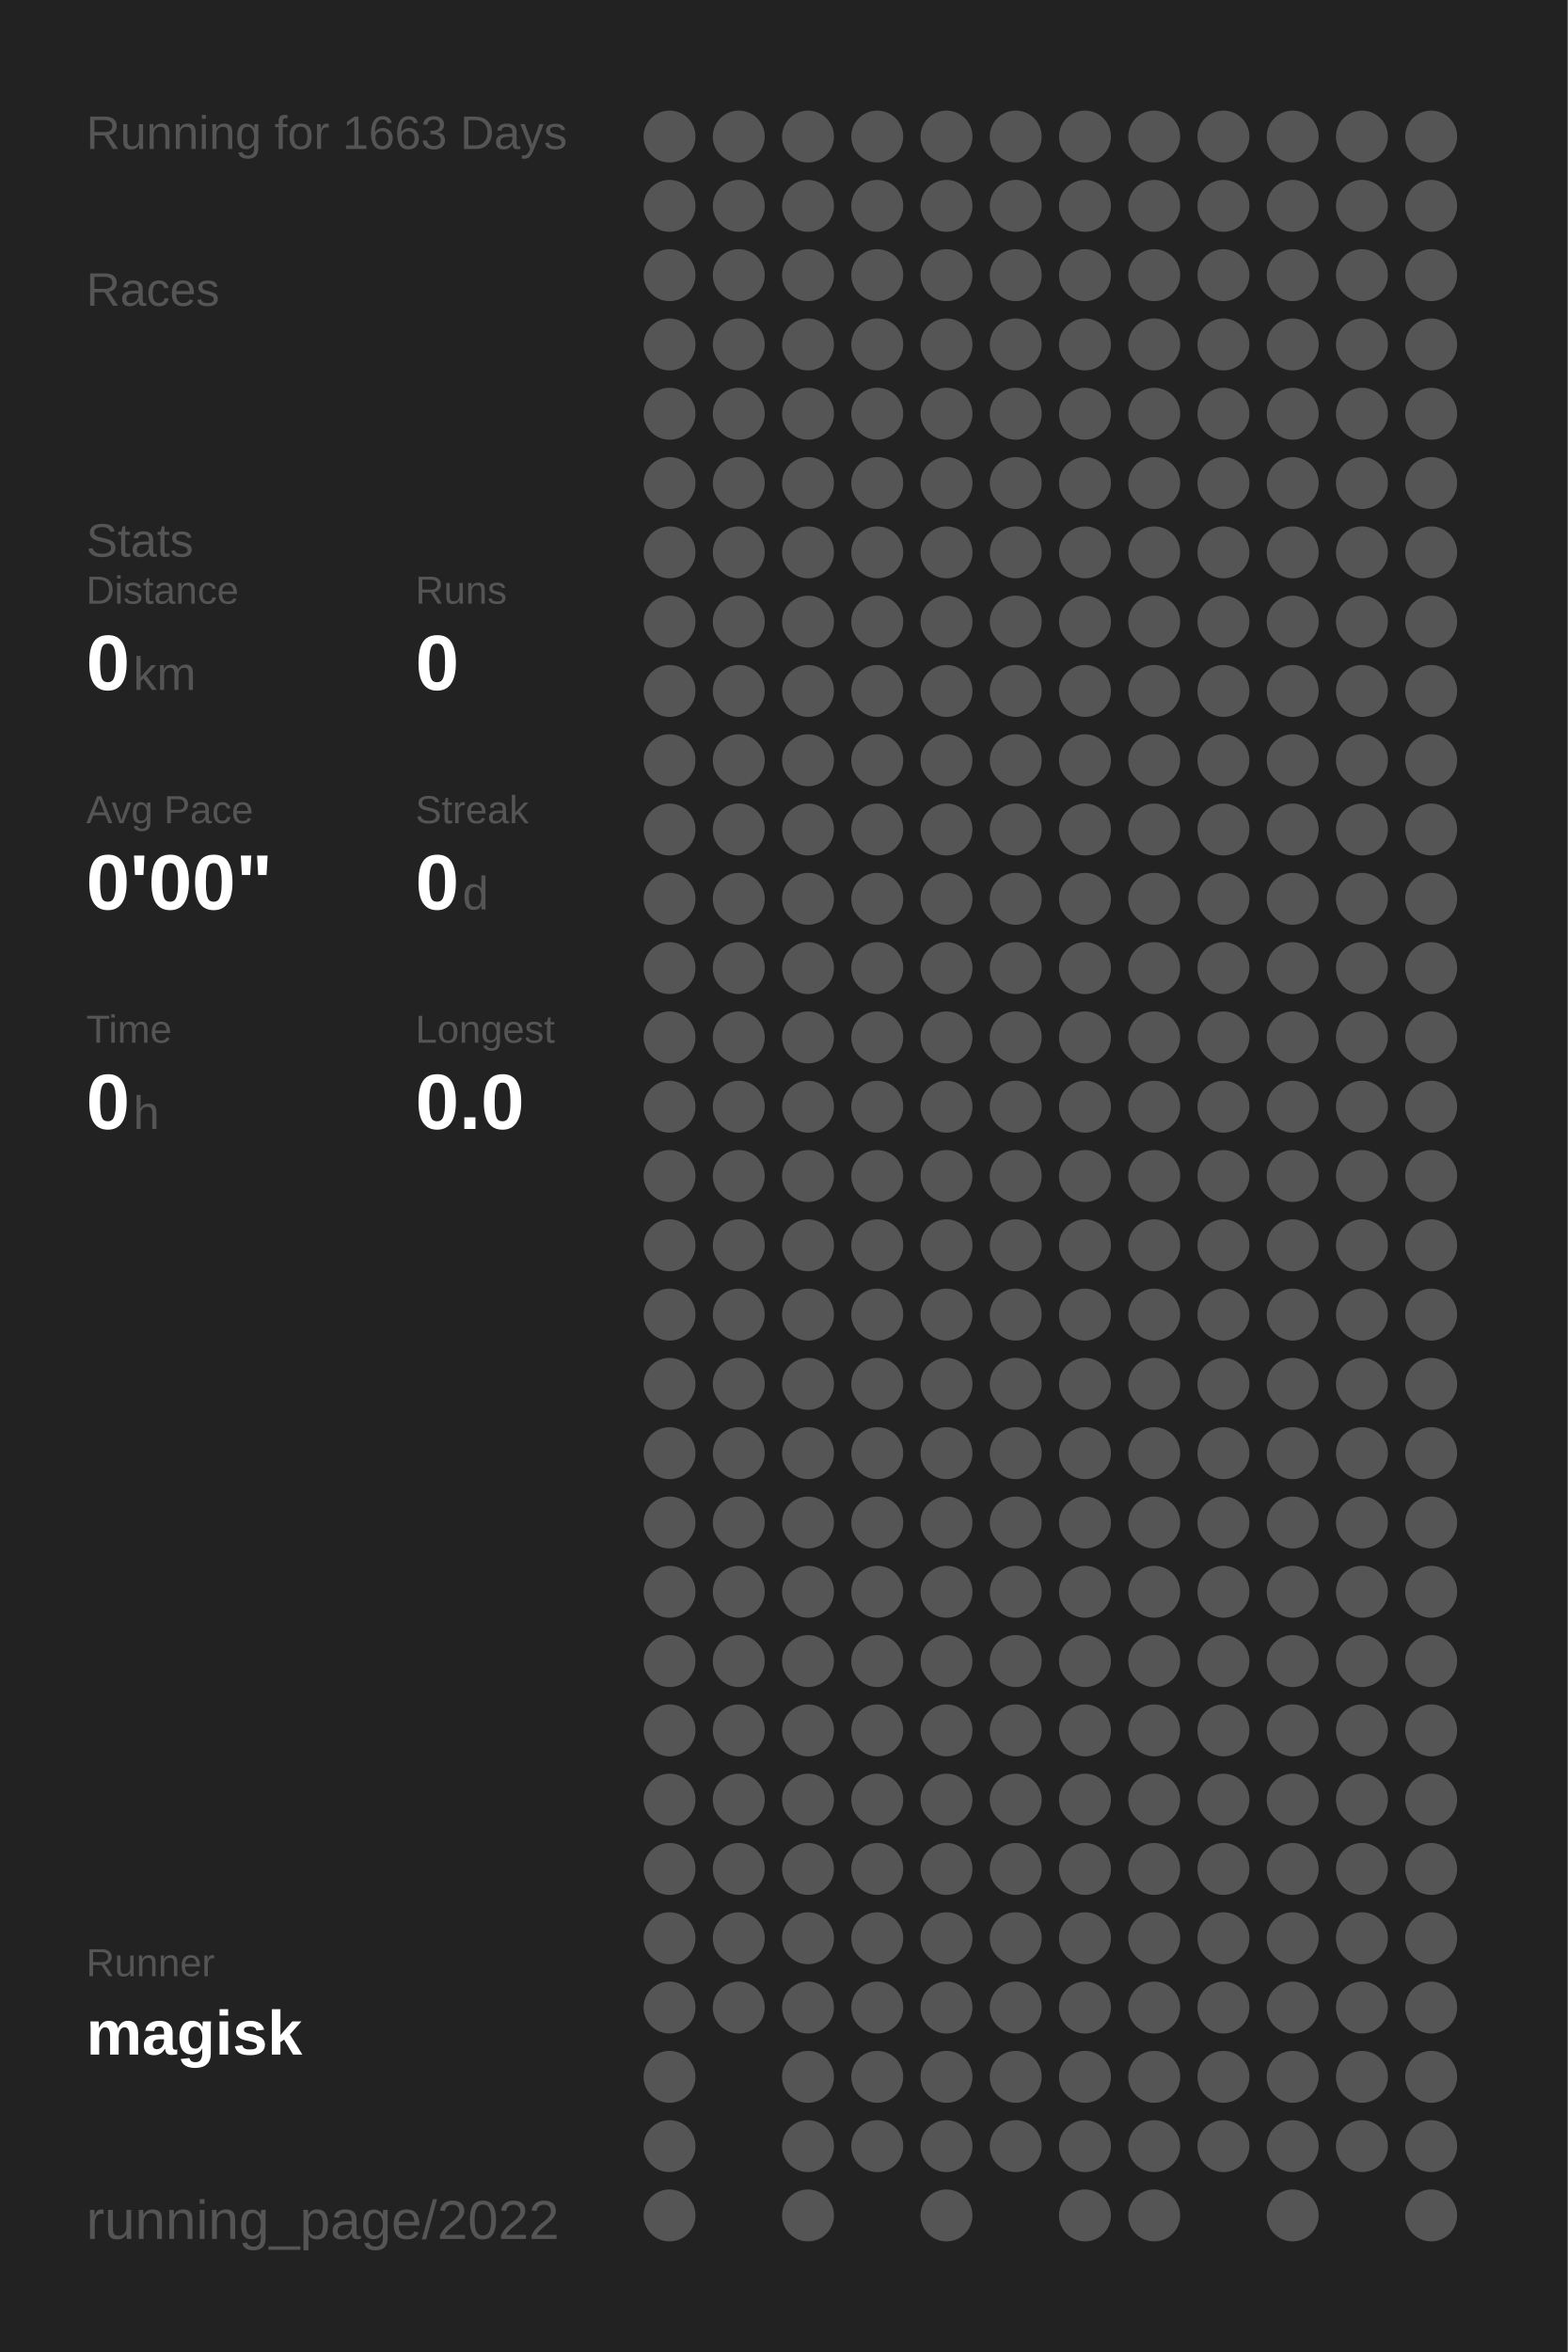
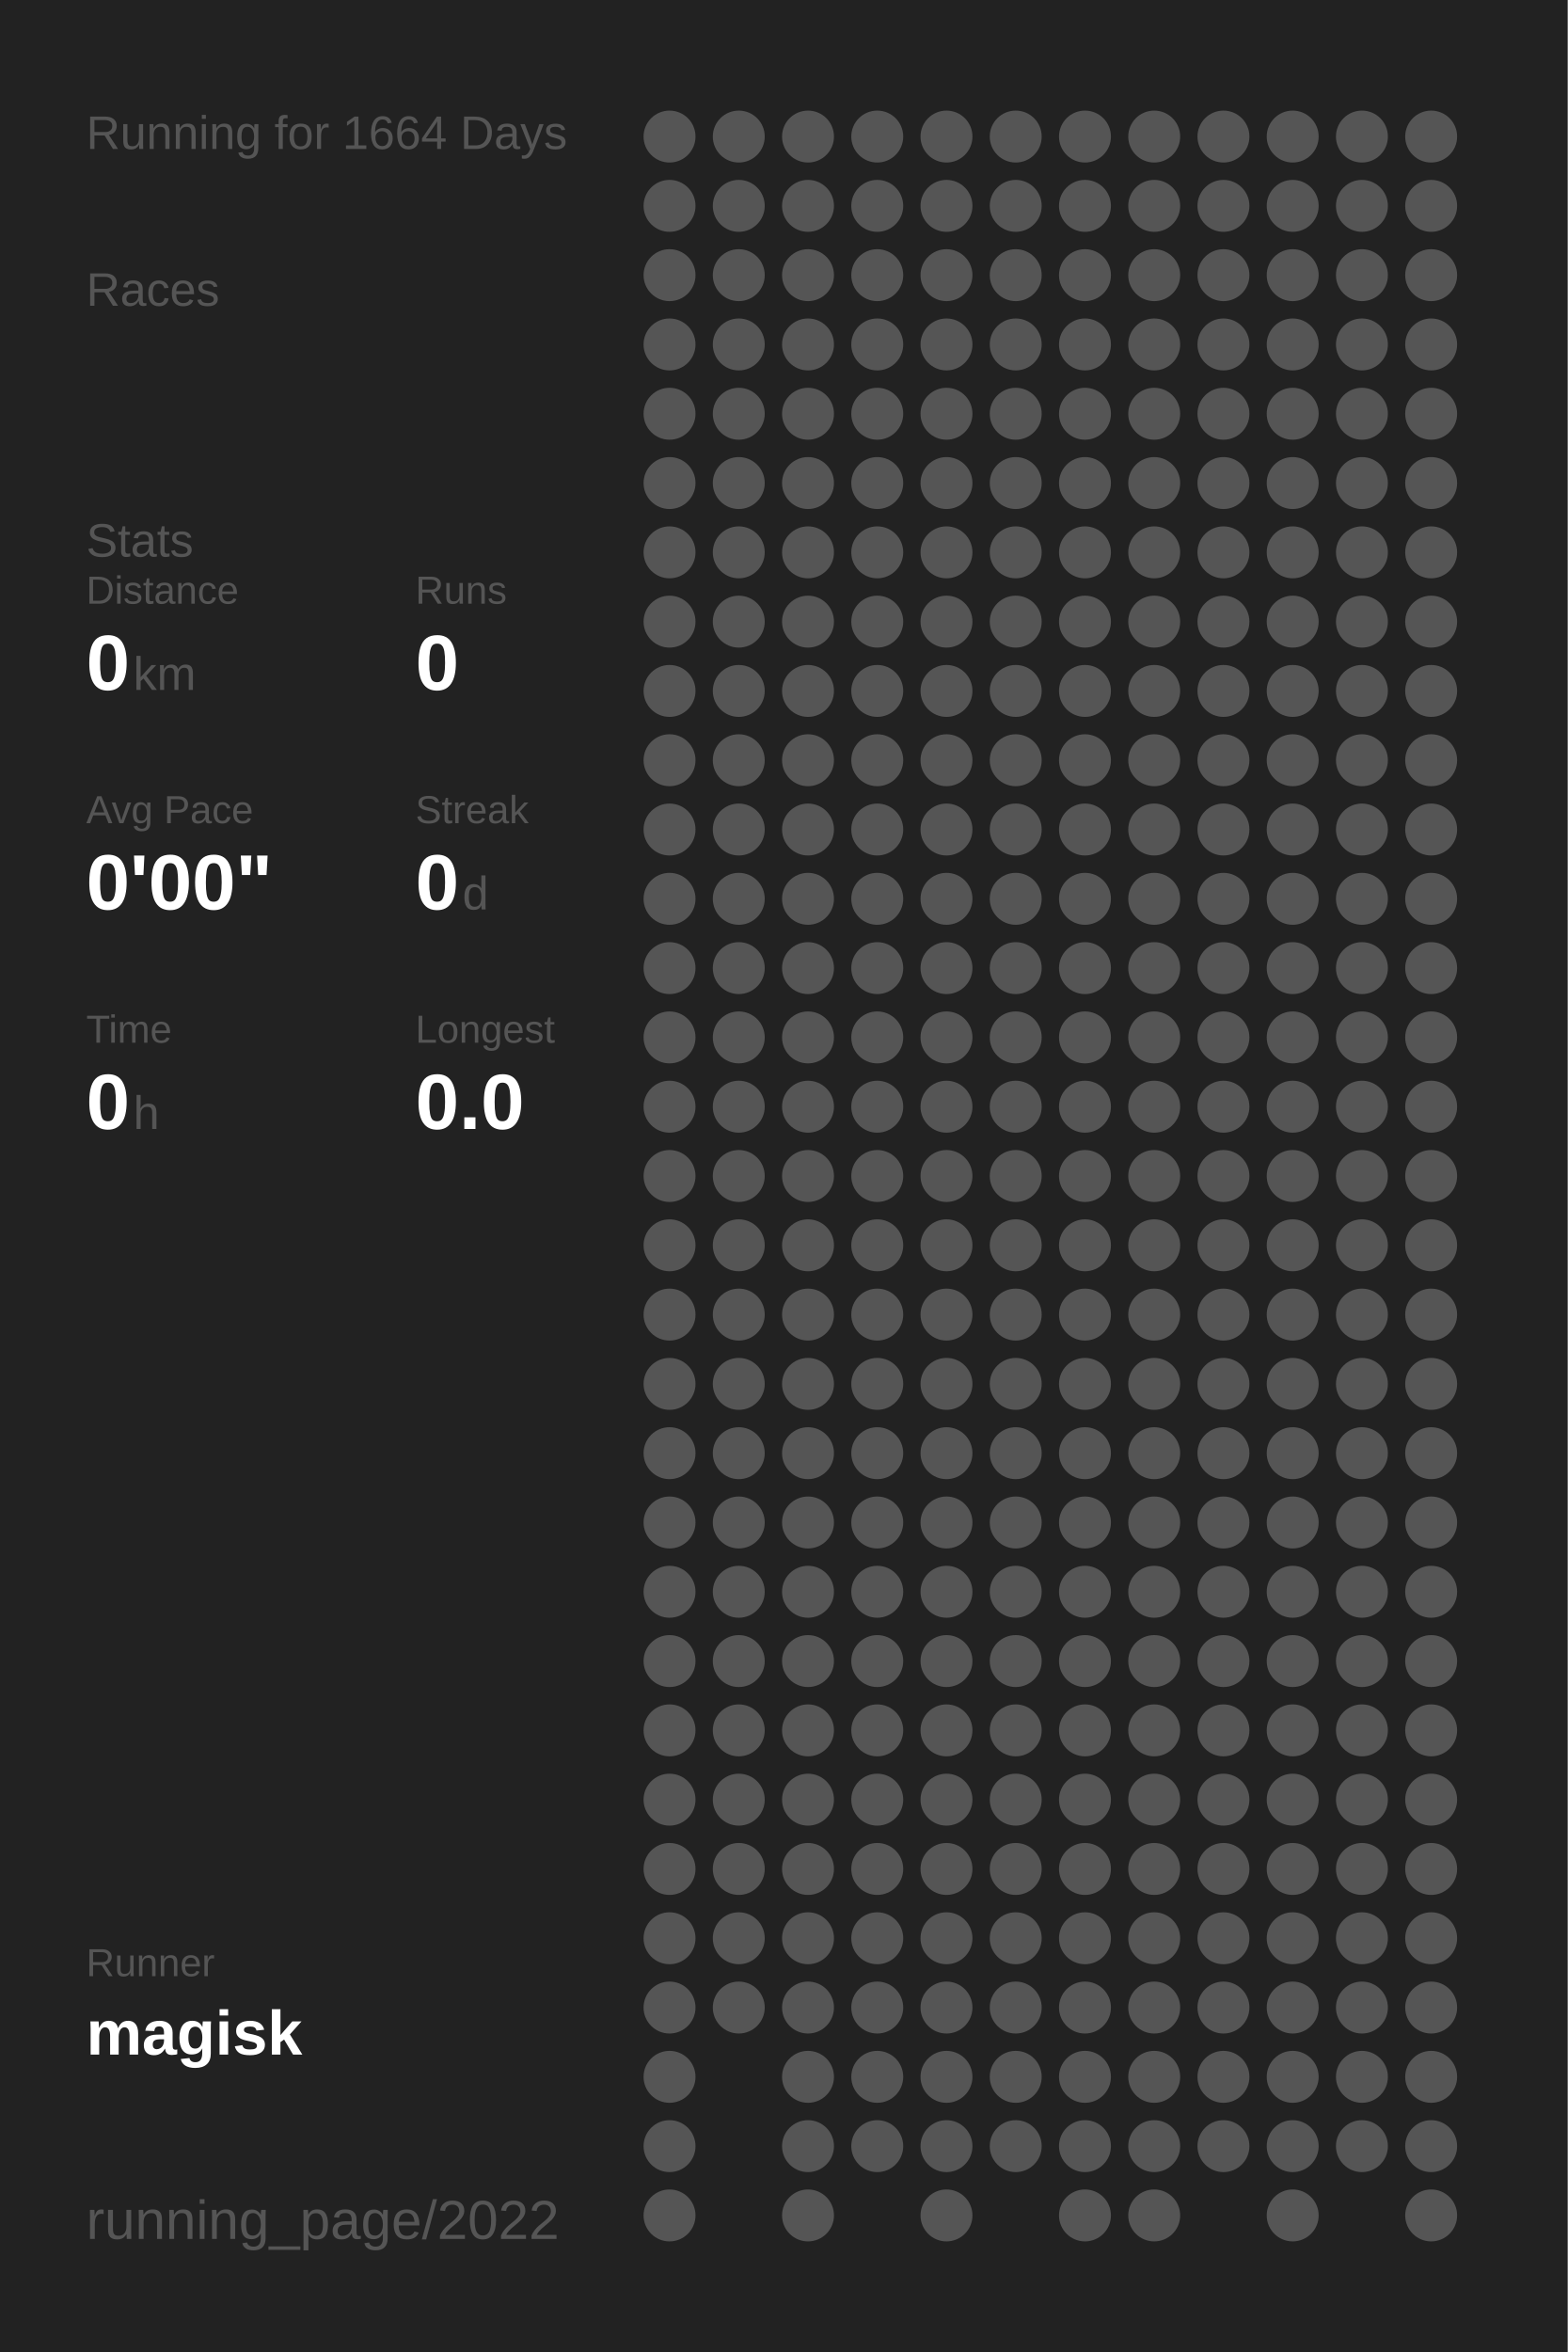
<svg xmlns="http://www.w3.org/2000/svg" baseProfile="full" height="300mm" version="1.1" viewBox="0,0,200,300" width="200mm">
  <defs />
  <rect fill="#222222" height="300" width="200" x="0" y="0" />
-   <text fill="#555555" style="font-size:6px; font-family:Arial;" x="11" y="19">Running for 1663 Days</text>
+   <text fill="#555555" style="font-size:6px; font-family:Arial;" x="11" y="19">Running for 1664 Days</text>
  <text fill="#555555" style="font-size:6px; font-family:Arial;" x="11" y="39">Races</text>
  <text fill="#555555" style="font-size:6px; font-family:Arial;" x="11" y="71">Stats</text>
  <text fill="#555555" style="font-size:5px; font-family:Arial;" x="11" y="77">Distance</text>
  <text fill="#FFFFFF" style="font-size:10px; font-family:Arial; font-weight:bold;" x="11" y="88">0</text>
  <text fill="#555555" style="font-size:6px; font-family:Arial;" x="17" y="88">km</text>
  <text fill="#555555" style="font-size:5px; font-family:Arial;" x="53" y="77">Runs</text>
  <text fill="#FFFFFF" style="font-size:10px; font-family:Arial; font-weight:bold;" x="53" y="88">0</text>
  <text fill="#555555" style="font-size:5px; font-family:Arial;" x="11" y="105">Avg Pace</text>
  <text fill="#FFFFFF" style="font-size:10px; font-family:Arial; font-weight:bold;" x="11" y="116">0'00"</text>
  <text fill="#555555" style="font-size:5px; font-family:Arial;" x="53" y="105">Streak</text>
  <text fill="#FFFFFF" style="font-size:10px; font-family:Arial; font-weight:bold;" x="53" y="116">0</text>
  <text fill="#555555" style="font-size:6px; font-family:Arial;" x="59" y="116">d</text>
  <text fill="#555555" style="font-size:5px; font-family:Arial;" x="11" y="133">Time</text>
  <text fill="#FFFFFF" style="font-size:10px; font-family:Arial; font-weight:bold;" x="11" y="144">0</text>
  <text fill="#555555" style="font-size:6px; font-family:Arial;" x="17" y="144">h</text>
  <text fill="#555555" style="font-size:5px; font-family:Arial;" x="53" y="133">Longest</text>
  <text fill="#FFFFFF" style="font-size:10px; font-family:Arial; font-weight:bold;" x="53" y="144">0.0</text>
  <text fill="#555555" style="font-size:5px; font-family:Arial;" x="11" y="252.065">Runner</text>
  <text fill="#FFFFFF" style="font-size:8px; font-family:Arial; font-weight:bold;" x="11" y="262.065">magisk</text>
  <text fill="#555555" style="font-size:7px; font-family:Arial;" x="11" y="285.581">running_page/2022</text>
  <circle cx="85.417" cy="17.419" fill="#555555" r="3.312" />
  <circle cx="85.417" cy="26.258" fill="#555555" r="3.312" />
  <circle cx="85.417" cy="35.097" fill="#555555" r="3.312" />
  <circle cx="85.417" cy="43.935" fill="#555555" r="3.312" />
  <circle cx="85.417" cy="52.774" fill="#555555" r="3.312" />
  <circle cx="85.417" cy="61.613" fill="#555555" r="3.312" />
  <circle cx="85.417" cy="70.452" fill="#555555" r="3.312" />
  <circle cx="85.417" cy="79.29" fill="#555555" r="3.312" />
  <circle cx="85.417" cy="88.129" fill="#555555" r="3.312" />
  <circle cx="85.417" cy="96.968" fill="#555555" r="3.312" />
  <circle cx="85.417" cy="105.806" fill="#555555" r="3.312" />
  <circle cx="85.417" cy="114.645" fill="#555555" r="3.312" />
  <circle cx="85.417" cy="123.484" fill="#555555" r="3.312" />
  <circle cx="85.417" cy="132.323" fill="#555555" r="3.312" />
  <circle cx="85.417" cy="141.161" fill="#555555" r="3.312" />
  <circle cx="85.417" cy="150" fill="#555555" r="3.312" />
  <circle cx="85.417" cy="158.839" fill="#555555" r="3.312" />
  <circle cx="85.417" cy="167.677" fill="#555555" r="3.312" />
  <circle cx="85.417" cy="176.516" fill="#555555" r="3.312" />
  <circle cx="85.417" cy="185.355" fill="#555555" r="3.312" />
  <circle cx="85.417" cy="194.194" fill="#555555" r="3.312" />
  <circle cx="85.417" cy="203.032" fill="#555555" r="3.312" />
  <circle cx="85.417" cy="211.871" fill="#555555" r="3.312" />
  <circle cx="85.417" cy="220.71" fill="#555555" r="3.312" />
  <circle cx="85.417" cy="229.548" fill="#555555" r="3.312" />
  <circle cx="85.417" cy="238.387" fill="#555555" r="3.312" />
  <circle cx="85.417" cy="247.226" fill="#555555" r="3.312" />
  <circle cx="85.417" cy="256.065" fill="#555555" r="3.312" />
  <circle cx="85.417" cy="264.903" fill="#555555" r="3.312" />
  <circle cx="85.417" cy="273.742" fill="#555555" r="3.312" />
  <circle cx="85.417" cy="282.581" fill="#555555" r="3.312" />
  <circle cx="94.25" cy="17.419" fill="#555555" r="3.312" />
  <circle cx="94.25" cy="26.258" fill="#555555" r="3.312" />
  <circle cx="94.25" cy="35.097" fill="#555555" r="3.312" />
  <circle cx="94.25" cy="43.935" fill="#555555" r="3.312" />
  <circle cx="94.25" cy="52.774" fill="#555555" r="3.312" />
  <circle cx="94.25" cy="61.613" fill="#555555" r="3.312" />
  <circle cx="94.25" cy="70.452" fill="#555555" r="3.312" />
  <circle cx="94.25" cy="79.29" fill="#555555" r="3.312" />
  <circle cx="94.25" cy="88.129" fill="#555555" r="3.312" />
  <circle cx="94.25" cy="96.968" fill="#555555" r="3.312" />
  <circle cx="94.25" cy="105.806" fill="#555555" r="3.312" />
  <circle cx="94.25" cy="114.645" fill="#555555" r="3.312" />
  <circle cx="94.25" cy="123.484" fill="#555555" r="3.312" />
  <circle cx="94.25" cy="132.323" fill="#555555" r="3.312" />
  <circle cx="94.25" cy="141.161" fill="#555555" r="3.312" />
  <circle cx="94.25" cy="150" fill="#555555" r="3.312" />
  <circle cx="94.25" cy="158.839" fill="#555555" r="3.312" />
  <circle cx="94.25" cy="167.677" fill="#555555" r="3.312" />
  <circle cx="94.25" cy="176.516" fill="#555555" r="3.312" />
  <circle cx="94.25" cy="185.355" fill="#555555" r="3.312" />
  <circle cx="94.25" cy="194.194" fill="#555555" r="3.312" />
  <circle cx="94.25" cy="203.032" fill="#555555" r="3.312" />
  <circle cx="94.25" cy="211.871" fill="#555555" r="3.312" />
  <circle cx="94.25" cy="220.71" fill="#555555" r="3.312" />
  <circle cx="94.25" cy="229.548" fill="#555555" r="3.312" />
  <circle cx="94.25" cy="238.387" fill="#555555" r="3.312" />
  <circle cx="94.25" cy="247.226" fill="#555555" r="3.312" />
  <circle cx="94.25" cy="256.065" fill="#555555" r="3.312" />
  <circle cx="103.083" cy="17.419" fill="#555555" r="3.312" />
  <circle cx="103.083" cy="26.258" fill="#555555" r="3.312" />
  <circle cx="103.083" cy="35.097" fill="#555555" r="3.312" />
  <circle cx="103.083" cy="43.935" fill="#555555" r="3.312" />
  <circle cx="103.083" cy="52.774" fill="#555555" r="3.312" />
  <circle cx="103.083" cy="61.613" fill="#555555" r="3.312" />
  <circle cx="103.083" cy="70.452" fill="#555555" r="3.312" />
  <circle cx="103.083" cy="79.29" fill="#555555" r="3.312" />
  <circle cx="103.083" cy="88.129" fill="#555555" r="3.312" />
  <circle cx="103.083" cy="96.968" fill="#555555" r="3.312" />
  <circle cx="103.083" cy="105.806" fill="#555555" r="3.312" />
  <circle cx="103.083" cy="114.645" fill="#555555" r="3.312" />
  <circle cx="103.083" cy="123.484" fill="#555555" r="3.312" />
  <circle cx="103.083" cy="132.323" fill="#555555" r="3.312" />
  <circle cx="103.083" cy="141.161" fill="#555555" r="3.312" />
  <circle cx="103.083" cy="150" fill="#555555" r="3.312" />
  <circle cx="103.083" cy="158.839" fill="#555555" r="3.312" />
  <circle cx="103.083" cy="167.677" fill="#555555" r="3.312" />
  <circle cx="103.083" cy="176.516" fill="#555555" r="3.312" />
  <circle cx="103.083" cy="185.355" fill="#555555" r="3.312" />
  <circle cx="103.083" cy="194.194" fill="#555555" r="3.312" />
  <circle cx="103.083" cy="203.032" fill="#555555" r="3.312" />
  <circle cx="103.083" cy="211.871" fill="#555555" r="3.312" />
  <circle cx="103.083" cy="220.71" fill="#555555" r="3.312" />
  <circle cx="103.083" cy="229.548" fill="#555555" r="3.312" />
  <circle cx="103.083" cy="238.387" fill="#555555" r="3.312" />
  <circle cx="103.083" cy="247.226" fill="#555555" r="3.312" />
  <circle cx="103.083" cy="256.065" fill="#555555" r="3.312" />
  <circle cx="103.083" cy="264.903" fill="#555555" r="3.312" />
  <circle cx="103.083" cy="273.742" fill="#555555" r="3.312" />
  <circle cx="103.083" cy="282.581" fill="#555555" r="3.312" />
  <circle cx="111.917" cy="17.419" fill="#555555" r="3.312" />
  <circle cx="111.917" cy="26.258" fill="#555555" r="3.312" />
  <circle cx="111.917" cy="35.097" fill="#555555" r="3.312" />
  <circle cx="111.917" cy="43.935" fill="#555555" r="3.312" />
  <circle cx="111.917" cy="52.774" fill="#555555" r="3.312" />
  <circle cx="111.917" cy="61.613" fill="#555555" r="3.312" />
  <circle cx="111.917" cy="70.452" fill="#555555" r="3.312" />
  <circle cx="111.917" cy="79.29" fill="#555555" r="3.312" />
  <circle cx="111.917" cy="88.129" fill="#555555" r="3.312" />
  <circle cx="111.917" cy="96.968" fill="#555555" r="3.312" />
  <circle cx="111.917" cy="105.806" fill="#555555" r="3.312" />
  <circle cx="111.917" cy="114.645" fill="#555555" r="3.312" />
  <circle cx="111.917" cy="123.484" fill="#555555" r="3.312" />
  <circle cx="111.917" cy="132.323" fill="#555555" r="3.312" />
  <circle cx="111.917" cy="141.161" fill="#555555" r="3.312" />
  <circle cx="111.917" cy="150" fill="#555555" r="3.312" />
  <circle cx="111.917" cy="158.839" fill="#555555" r="3.312" />
  <circle cx="111.917" cy="167.677" fill="#555555" r="3.312" />
  <circle cx="111.917" cy="176.516" fill="#555555" r="3.312" />
  <circle cx="111.917" cy="185.355" fill="#555555" r="3.312" />
  <circle cx="111.917" cy="194.194" fill="#555555" r="3.312" />
  <circle cx="111.917" cy="203.032" fill="#555555" r="3.312" />
  <circle cx="111.917" cy="211.871" fill="#555555" r="3.312" />
  <circle cx="111.917" cy="220.71" fill="#555555" r="3.312" />
  <circle cx="111.917" cy="229.548" fill="#555555" r="3.312" />
  <circle cx="111.917" cy="238.387" fill="#555555" r="3.312" />
  <circle cx="111.917" cy="247.226" fill="#555555" r="3.312" />
  <circle cx="111.917" cy="256.065" fill="#555555" r="3.312" />
  <circle cx="111.917" cy="264.903" fill="#555555" r="3.312" />
  <circle cx="111.917" cy="273.742" fill="#555555" r="3.312" />
  <circle cx="120.75" cy="17.419" fill="#555555" r="3.312" />
  <circle cx="120.75" cy="26.258" fill="#555555" r="3.312" />
  <circle cx="120.75" cy="35.097" fill="#555555" r="3.312" />
  <circle cx="120.75" cy="43.935" fill="#555555" r="3.312" />
  <circle cx="120.75" cy="52.774" fill="#555555" r="3.312" />
  <circle cx="120.75" cy="61.613" fill="#555555" r="3.312" />
  <circle cx="120.75" cy="70.452" fill="#555555" r="3.312" />
  <circle cx="120.75" cy="79.29" fill="#555555" r="3.312" />
  <circle cx="120.75" cy="88.129" fill="#555555" r="3.312" />
  <circle cx="120.75" cy="96.968" fill="#555555" r="3.312" />
  <circle cx="120.75" cy="105.806" fill="#555555" r="3.312" />
  <circle cx="120.75" cy="114.645" fill="#555555" r="3.312" />
  <circle cx="120.75" cy="123.484" fill="#555555" r="3.312" />
  <circle cx="120.75" cy="132.323" fill="#555555" r="3.312" />
  <circle cx="120.75" cy="141.161" fill="#555555" r="3.312" />
  <circle cx="120.75" cy="150" fill="#555555" r="3.312" />
  <circle cx="120.75" cy="158.839" fill="#555555" r="3.312" />
  <circle cx="120.75" cy="167.677" fill="#555555" r="3.312" />
  <circle cx="120.75" cy="176.516" fill="#555555" r="3.312" />
  <circle cx="120.75" cy="185.355" fill="#555555" r="3.312" />
  <circle cx="120.75" cy="194.194" fill="#555555" r="3.312" />
  <circle cx="120.75" cy="203.032" fill="#555555" r="3.312" />
  <circle cx="120.75" cy="211.871" fill="#555555" r="3.312" />
  <circle cx="120.75" cy="220.71" fill="#555555" r="3.312" />
  <circle cx="120.75" cy="229.548" fill="#555555" r="3.312" />
  <circle cx="120.75" cy="238.387" fill="#555555" r="3.312" />
  <circle cx="120.75" cy="247.226" fill="#555555" r="3.312" />
  <circle cx="120.75" cy="256.065" fill="#555555" r="3.312" />
  <circle cx="120.75" cy="264.903" fill="#555555" r="3.312" />
  <circle cx="120.75" cy="273.742" fill="#555555" r="3.312" />
  <circle cx="120.75" cy="282.581" fill="#555555" r="3.312" />
  <circle cx="129.583" cy="17.419" fill="#555555" r="3.312" />
  <circle cx="129.583" cy="26.258" fill="#555555" r="3.312" />
  <circle cx="129.583" cy="35.097" fill="#555555" r="3.312" />
  <circle cx="129.583" cy="43.935" fill="#555555" r="3.312" />
  <circle cx="129.583" cy="52.774" fill="#555555" r="3.312" />
  <circle cx="129.583" cy="61.613" fill="#555555" r="3.312" />
  <circle cx="129.583" cy="70.452" fill="#555555" r="3.312" />
  <circle cx="129.583" cy="79.29" fill="#555555" r="3.312" />
  <circle cx="129.583" cy="88.129" fill="#555555" r="3.312" />
  <circle cx="129.583" cy="96.968" fill="#555555" r="3.312" />
  <circle cx="129.583" cy="105.806" fill="#555555" r="3.312" />
  <circle cx="129.583" cy="114.645" fill="#555555" r="3.312" />
  <circle cx="129.583" cy="123.484" fill="#555555" r="3.312" />
  <circle cx="129.583" cy="132.323" fill="#555555" r="3.312" />
  <circle cx="129.583" cy="141.161" fill="#555555" r="3.312" />
  <circle cx="129.583" cy="150" fill="#555555" r="3.312" />
  <circle cx="129.583" cy="158.839" fill="#555555" r="3.312" />
  <circle cx="129.583" cy="167.677" fill="#555555" r="3.312" />
  <circle cx="129.583" cy="176.516" fill="#555555" r="3.312" />
  <circle cx="129.583" cy="185.355" fill="#555555" r="3.312" />
  <circle cx="129.583" cy="194.194" fill="#555555" r="3.312" />
  <circle cx="129.583" cy="203.032" fill="#555555" r="3.312" />
  <circle cx="129.583" cy="211.871" fill="#555555" r="3.312" />
  <circle cx="129.583" cy="220.71" fill="#555555" r="3.312" />
  <circle cx="129.583" cy="229.548" fill="#555555" r="3.312" />
  <circle cx="129.583" cy="238.387" fill="#555555" r="3.312" />
  <circle cx="129.583" cy="247.226" fill="#555555" r="3.312" />
  <circle cx="129.583" cy="256.065" fill="#555555" r="3.312" />
  <circle cx="129.583" cy="264.903" fill="#555555" r="3.312" />
  <circle cx="129.583" cy="273.742" fill="#555555" r="3.312" />
  <circle cx="138.417" cy="17.419" fill="#555555" r="3.312" />
  <circle cx="138.417" cy="26.258" fill="#555555" r="3.312" />
  <circle cx="138.417" cy="35.097" fill="#555555" r="3.312" />
  <circle cx="138.417" cy="43.935" fill="#555555" r="3.312" />
  <circle cx="138.417" cy="52.774" fill="#555555" r="3.312" />
  <circle cx="138.417" cy="61.613" fill="#555555" r="3.312" />
  <circle cx="138.417" cy="70.452" fill="#555555" r="3.312" />
  <circle cx="138.417" cy="79.29" fill="#555555" r="3.312" />
  <circle cx="138.417" cy="88.129" fill="#555555" r="3.312" />
  <circle cx="138.417" cy="96.968" fill="#555555" r="3.312" />
  <circle cx="138.417" cy="105.806" fill="#555555" r="3.312" />
  <circle cx="138.417" cy="114.645" fill="#555555" r="3.312" />
  <circle cx="138.417" cy="123.484" fill="#555555" r="3.312" />
  <circle cx="138.417" cy="132.323" fill="#555555" r="3.312" />
  <circle cx="138.417" cy="141.161" fill="#555555" r="3.312" />
  <circle cx="138.417" cy="150" fill="#555555" r="3.312" />
  <circle cx="138.417" cy="158.839" fill="#555555" r="3.312" />
  <circle cx="138.417" cy="167.677" fill="#555555" r="3.312" />
  <circle cx="138.417" cy="176.516" fill="#555555" r="3.312" />
  <circle cx="138.417" cy="185.355" fill="#555555" r="3.312" />
  <circle cx="138.417" cy="194.194" fill="#555555" r="3.312" />
  <circle cx="138.417" cy="203.032" fill="#555555" r="3.312" />
  <circle cx="138.417" cy="211.871" fill="#555555" r="3.312" />
  <circle cx="138.417" cy="220.71" fill="#555555" r="3.312" />
  <circle cx="138.417" cy="229.548" fill="#555555" r="3.312" />
  <circle cx="138.417" cy="238.387" fill="#555555" r="3.312" />
  <circle cx="138.417" cy="247.226" fill="#555555" r="3.312" />
  <circle cx="138.417" cy="256.065" fill="#555555" r="3.312" />
  <circle cx="138.417" cy="264.903" fill="#555555" r="3.312" />
  <circle cx="138.417" cy="273.742" fill="#555555" r="3.312" />
  <circle cx="138.417" cy="282.581" fill="#555555" r="3.312" />
  <circle cx="147.25" cy="17.419" fill="#555555" r="3.312" />
  <circle cx="147.25" cy="26.258" fill="#555555" r="3.312" />
  <circle cx="147.25" cy="35.097" fill="#555555" r="3.312" />
  <circle cx="147.25" cy="43.935" fill="#555555" r="3.312" />
  <circle cx="147.25" cy="52.774" fill="#555555" r="3.312" />
  <circle cx="147.25" cy="61.613" fill="#555555" r="3.312" />
  <circle cx="147.25" cy="70.452" fill="#555555" r="3.312" />
  <circle cx="147.25" cy="79.29" fill="#555555" r="3.312" />
  <circle cx="147.25" cy="88.129" fill="#555555" r="3.312" />
  <circle cx="147.25" cy="96.968" fill="#555555" r="3.312" />
  <circle cx="147.25" cy="105.806" fill="#555555" r="3.312" />
  <circle cx="147.25" cy="114.645" fill="#555555" r="3.312" />
  <circle cx="147.25" cy="123.484" fill="#555555" r="3.312" />
  <circle cx="147.25" cy="132.323" fill="#555555" r="3.312" />
  <circle cx="147.25" cy="141.161" fill="#555555" r="3.312" />
  <circle cx="147.25" cy="150" fill="#555555" r="3.312" />
  <circle cx="147.25" cy="158.839" fill="#555555" r="3.312" />
  <circle cx="147.25" cy="167.677" fill="#555555" r="3.312" />
  <circle cx="147.25" cy="176.516" fill="#555555" r="3.312" />
  <circle cx="147.25" cy="185.355" fill="#555555" r="3.312" />
  <circle cx="147.25" cy="194.194" fill="#555555" r="3.312" />
  <circle cx="147.25" cy="203.032" fill="#555555" r="3.312" />
  <circle cx="147.25" cy="211.871" fill="#555555" r="3.312" />
  <circle cx="147.25" cy="220.71" fill="#555555" r="3.312" />
  <circle cx="147.25" cy="229.548" fill="#555555" r="3.312" />
  <circle cx="147.25" cy="238.387" fill="#555555" r="3.312" />
  <circle cx="147.25" cy="247.226" fill="#555555" r="3.312" />
  <circle cx="147.25" cy="256.065" fill="#555555" r="3.312" />
  <circle cx="147.25" cy="264.903" fill="#555555" r="3.312" />
  <circle cx="147.25" cy="273.742" fill="#555555" r="3.312" />
  <circle cx="147.25" cy="282.581" fill="#555555" r="3.312" />
  <circle cx="156.083" cy="17.419" fill="#555555" r="3.312" />
  <circle cx="156.083" cy="26.258" fill="#555555" r="3.312" />
  <circle cx="156.083" cy="35.097" fill="#555555" r="3.312" />
  <circle cx="156.083" cy="43.935" fill="#555555" r="3.312" />
  <circle cx="156.083" cy="52.774" fill="#555555" r="3.312" />
  <circle cx="156.083" cy="61.613" fill="#555555" r="3.312" />
  <circle cx="156.083" cy="70.452" fill="#555555" r="3.312" />
  <circle cx="156.083" cy="79.29" fill="#555555" r="3.312" />
  <circle cx="156.083" cy="88.129" fill="#555555" r="3.312" />
  <circle cx="156.083" cy="96.968" fill="#555555" r="3.312" />
  <circle cx="156.083" cy="105.806" fill="#555555" r="3.312" />
  <circle cx="156.083" cy="114.645" fill="#555555" r="3.312" />
  <circle cx="156.083" cy="123.484" fill="#555555" r="3.312" />
  <circle cx="156.083" cy="132.323" fill="#555555" r="3.312" />
  <circle cx="156.083" cy="141.161" fill="#555555" r="3.312" />
  <circle cx="156.083" cy="150" fill="#555555" r="3.312" />
  <circle cx="156.083" cy="158.839" fill="#555555" r="3.312" />
  <circle cx="156.083" cy="167.677" fill="#555555" r="3.312" />
  <circle cx="156.083" cy="176.516" fill="#555555" r="3.312" />
  <circle cx="156.083" cy="185.355" fill="#555555" r="3.312" />
  <circle cx="156.083" cy="194.194" fill="#555555" r="3.312" />
  <circle cx="156.083" cy="203.032" fill="#555555" r="3.312" />
  <circle cx="156.083" cy="211.871" fill="#555555" r="3.312" />
  <circle cx="156.083" cy="220.71" fill="#555555" r="3.312" />
  <circle cx="156.083" cy="229.548" fill="#555555" r="3.312" />
  <circle cx="156.083" cy="238.387" fill="#555555" r="3.312" />
  <circle cx="156.083" cy="247.226" fill="#555555" r="3.312" />
  <circle cx="156.083" cy="256.065" fill="#555555" r="3.312" />
  <circle cx="156.083" cy="264.903" fill="#555555" r="3.312" />
  <circle cx="156.083" cy="273.742" fill="#555555" r="3.312" />
  <circle cx="164.917" cy="17.419" fill="#555555" r="3.312" />
  <circle cx="164.917" cy="26.258" fill="#555555" r="3.312" />
  <circle cx="164.917" cy="35.097" fill="#555555" r="3.312" />
  <circle cx="164.917" cy="43.935" fill="#555555" r="3.312" />
  <circle cx="164.917" cy="52.774" fill="#555555" r="3.312" />
  <circle cx="164.917" cy="61.613" fill="#555555" r="3.312" />
  <circle cx="164.917" cy="70.452" fill="#555555" r="3.312" />
  <circle cx="164.917" cy="79.29" fill="#555555" r="3.312" />
  <circle cx="164.917" cy="88.129" fill="#555555" r="3.312" />
  <circle cx="164.917" cy="96.968" fill="#555555" r="3.312" />
  <circle cx="164.917" cy="105.806" fill="#555555" r="3.312" />
  <circle cx="164.917" cy="114.645" fill="#555555" r="3.312" />
  <circle cx="164.917" cy="123.484" fill="#555555" r="3.312" />
  <circle cx="164.917" cy="132.323" fill="#555555" r="3.312" />
  <circle cx="164.917" cy="141.161" fill="#555555" r="3.312" />
  <circle cx="164.917" cy="150" fill="#555555" r="3.312" />
  <circle cx="164.917" cy="158.839" fill="#555555" r="3.312" />
  <circle cx="164.917" cy="167.677" fill="#555555" r="3.312" />
  <circle cx="164.917" cy="176.516" fill="#555555" r="3.312" />
  <circle cx="164.917" cy="185.355" fill="#555555" r="3.312" />
  <circle cx="164.917" cy="194.194" fill="#555555" r="3.312" />
  <circle cx="164.917" cy="203.032" fill="#555555" r="3.312" />
  <circle cx="164.917" cy="211.871" fill="#555555" r="3.312" />
  <circle cx="164.917" cy="220.71" fill="#555555" r="3.312" />
  <circle cx="164.917" cy="229.548" fill="#555555" r="3.312" />
  <circle cx="164.917" cy="238.387" fill="#555555" r="3.312" />
  <circle cx="164.917" cy="247.226" fill="#555555" r="3.312" />
  <circle cx="164.917" cy="256.065" fill="#555555" r="3.312" />
  <circle cx="164.917" cy="264.903" fill="#555555" r="3.312" />
  <circle cx="164.917" cy="273.742" fill="#555555" r="3.312" />
  <circle cx="164.917" cy="282.581" fill="#555555" r="3.312" />
  <circle cx="173.75" cy="17.419" fill="#555555" r="3.312" />
  <circle cx="173.75" cy="26.258" fill="#555555" r="3.312" />
  <circle cx="173.75" cy="35.097" fill="#555555" r="3.312" />
  <circle cx="173.75" cy="43.935" fill="#555555" r="3.312" />
  <circle cx="173.75" cy="52.774" fill="#555555" r="3.312" />
  <circle cx="173.75" cy="61.613" fill="#555555" r="3.312" />
  <circle cx="173.75" cy="70.452" fill="#555555" r="3.312" />
  <circle cx="173.75" cy="79.29" fill="#555555" r="3.312" />
  <circle cx="173.75" cy="88.129" fill="#555555" r="3.312" />
  <circle cx="173.75" cy="96.968" fill="#555555" r="3.312" />
  <circle cx="173.75" cy="105.806" fill="#555555" r="3.312" />
  <circle cx="173.75" cy="114.645" fill="#555555" r="3.312" />
  <circle cx="173.75" cy="123.484" fill="#555555" r="3.312" />
  <circle cx="173.75" cy="132.323" fill="#555555" r="3.312" />
  <circle cx="173.75" cy="141.161" fill="#555555" r="3.312" />
  <circle cx="173.75" cy="150" fill="#555555" r="3.312" />
  <circle cx="173.75" cy="158.839" fill="#555555" r="3.312" />
  <circle cx="173.75" cy="167.677" fill="#555555" r="3.312" />
  <circle cx="173.75" cy="176.516" fill="#555555" r="3.312" />
  <circle cx="173.75" cy="185.355" fill="#555555" r="3.312" />
  <circle cx="173.75" cy="194.194" fill="#555555" r="3.312" />
  <circle cx="173.75" cy="203.032" fill="#555555" r="3.312" />
  <circle cx="173.75" cy="211.871" fill="#555555" r="3.312" />
  <circle cx="173.75" cy="220.71" fill="#555555" r="3.312" />
  <circle cx="173.75" cy="229.548" fill="#555555" r="3.312" />
  <circle cx="173.75" cy="238.387" fill="#555555" r="3.312" />
  <circle cx="173.75" cy="247.226" fill="#555555" r="3.312" />
  <circle cx="173.75" cy="256.065" fill="#555555" r="3.312" />
  <circle cx="173.75" cy="264.903" fill="#555555" r="3.312" />
  <circle cx="173.75" cy="273.742" fill="#555555" r="3.312" />
  <circle cx="182.583" cy="17.419" fill="#555555" r="3.312" />
  <circle cx="182.583" cy="26.258" fill="#555555" r="3.312" />
  <circle cx="182.583" cy="35.097" fill="#555555" r="3.312" />
  <circle cx="182.583" cy="43.935" fill="#555555" r="3.312" />
  <circle cx="182.583" cy="52.774" fill="#555555" r="3.312" />
  <circle cx="182.583" cy="61.613" fill="#555555" r="3.312" />
  <circle cx="182.583" cy="70.452" fill="#555555" r="3.312" />
  <circle cx="182.583" cy="79.29" fill="#555555" r="3.312" />
  <circle cx="182.583" cy="88.129" fill="#555555" r="3.312" />
  <circle cx="182.583" cy="96.968" fill="#555555" r="3.312" />
  <circle cx="182.583" cy="105.806" fill="#555555" r="3.312" />
  <circle cx="182.583" cy="114.645" fill="#555555" r="3.312" />
  <circle cx="182.583" cy="123.484" fill="#555555" r="3.312" />
  <circle cx="182.583" cy="132.323" fill="#555555" r="3.312" />
  <circle cx="182.583" cy="141.161" fill="#555555" r="3.312" />
  <circle cx="182.583" cy="150" fill="#555555" r="3.312" />
  <circle cx="182.583" cy="158.839" fill="#555555" r="3.312" />
  <circle cx="182.583" cy="167.677" fill="#555555" r="3.312" />
  <circle cx="182.583" cy="176.516" fill="#555555" r="3.312" />
  <circle cx="182.583" cy="185.355" fill="#555555" r="3.312" />
  <circle cx="182.583" cy="194.194" fill="#555555" r="3.312" />
  <circle cx="182.583" cy="203.032" fill="#555555" r="3.312" />
  <circle cx="182.583" cy="211.871" fill="#555555" r="3.312" />
  <circle cx="182.583" cy="220.71" fill="#555555" r="3.312" />
  <circle cx="182.583" cy="229.548" fill="#555555" r="3.312" />
  <circle cx="182.583" cy="238.387" fill="#555555" r="3.312" />
  <circle cx="182.583" cy="247.226" fill="#555555" r="3.312" />
  <circle cx="182.583" cy="256.065" fill="#555555" r="3.312" />
  <circle cx="182.583" cy="264.903" fill="#555555" r="3.312" />
  <circle cx="182.583" cy="273.742" fill="#555555" r="3.312" />
  <circle cx="182.583" cy="282.581" fill="#555555" r="3.312" />
</svg>
